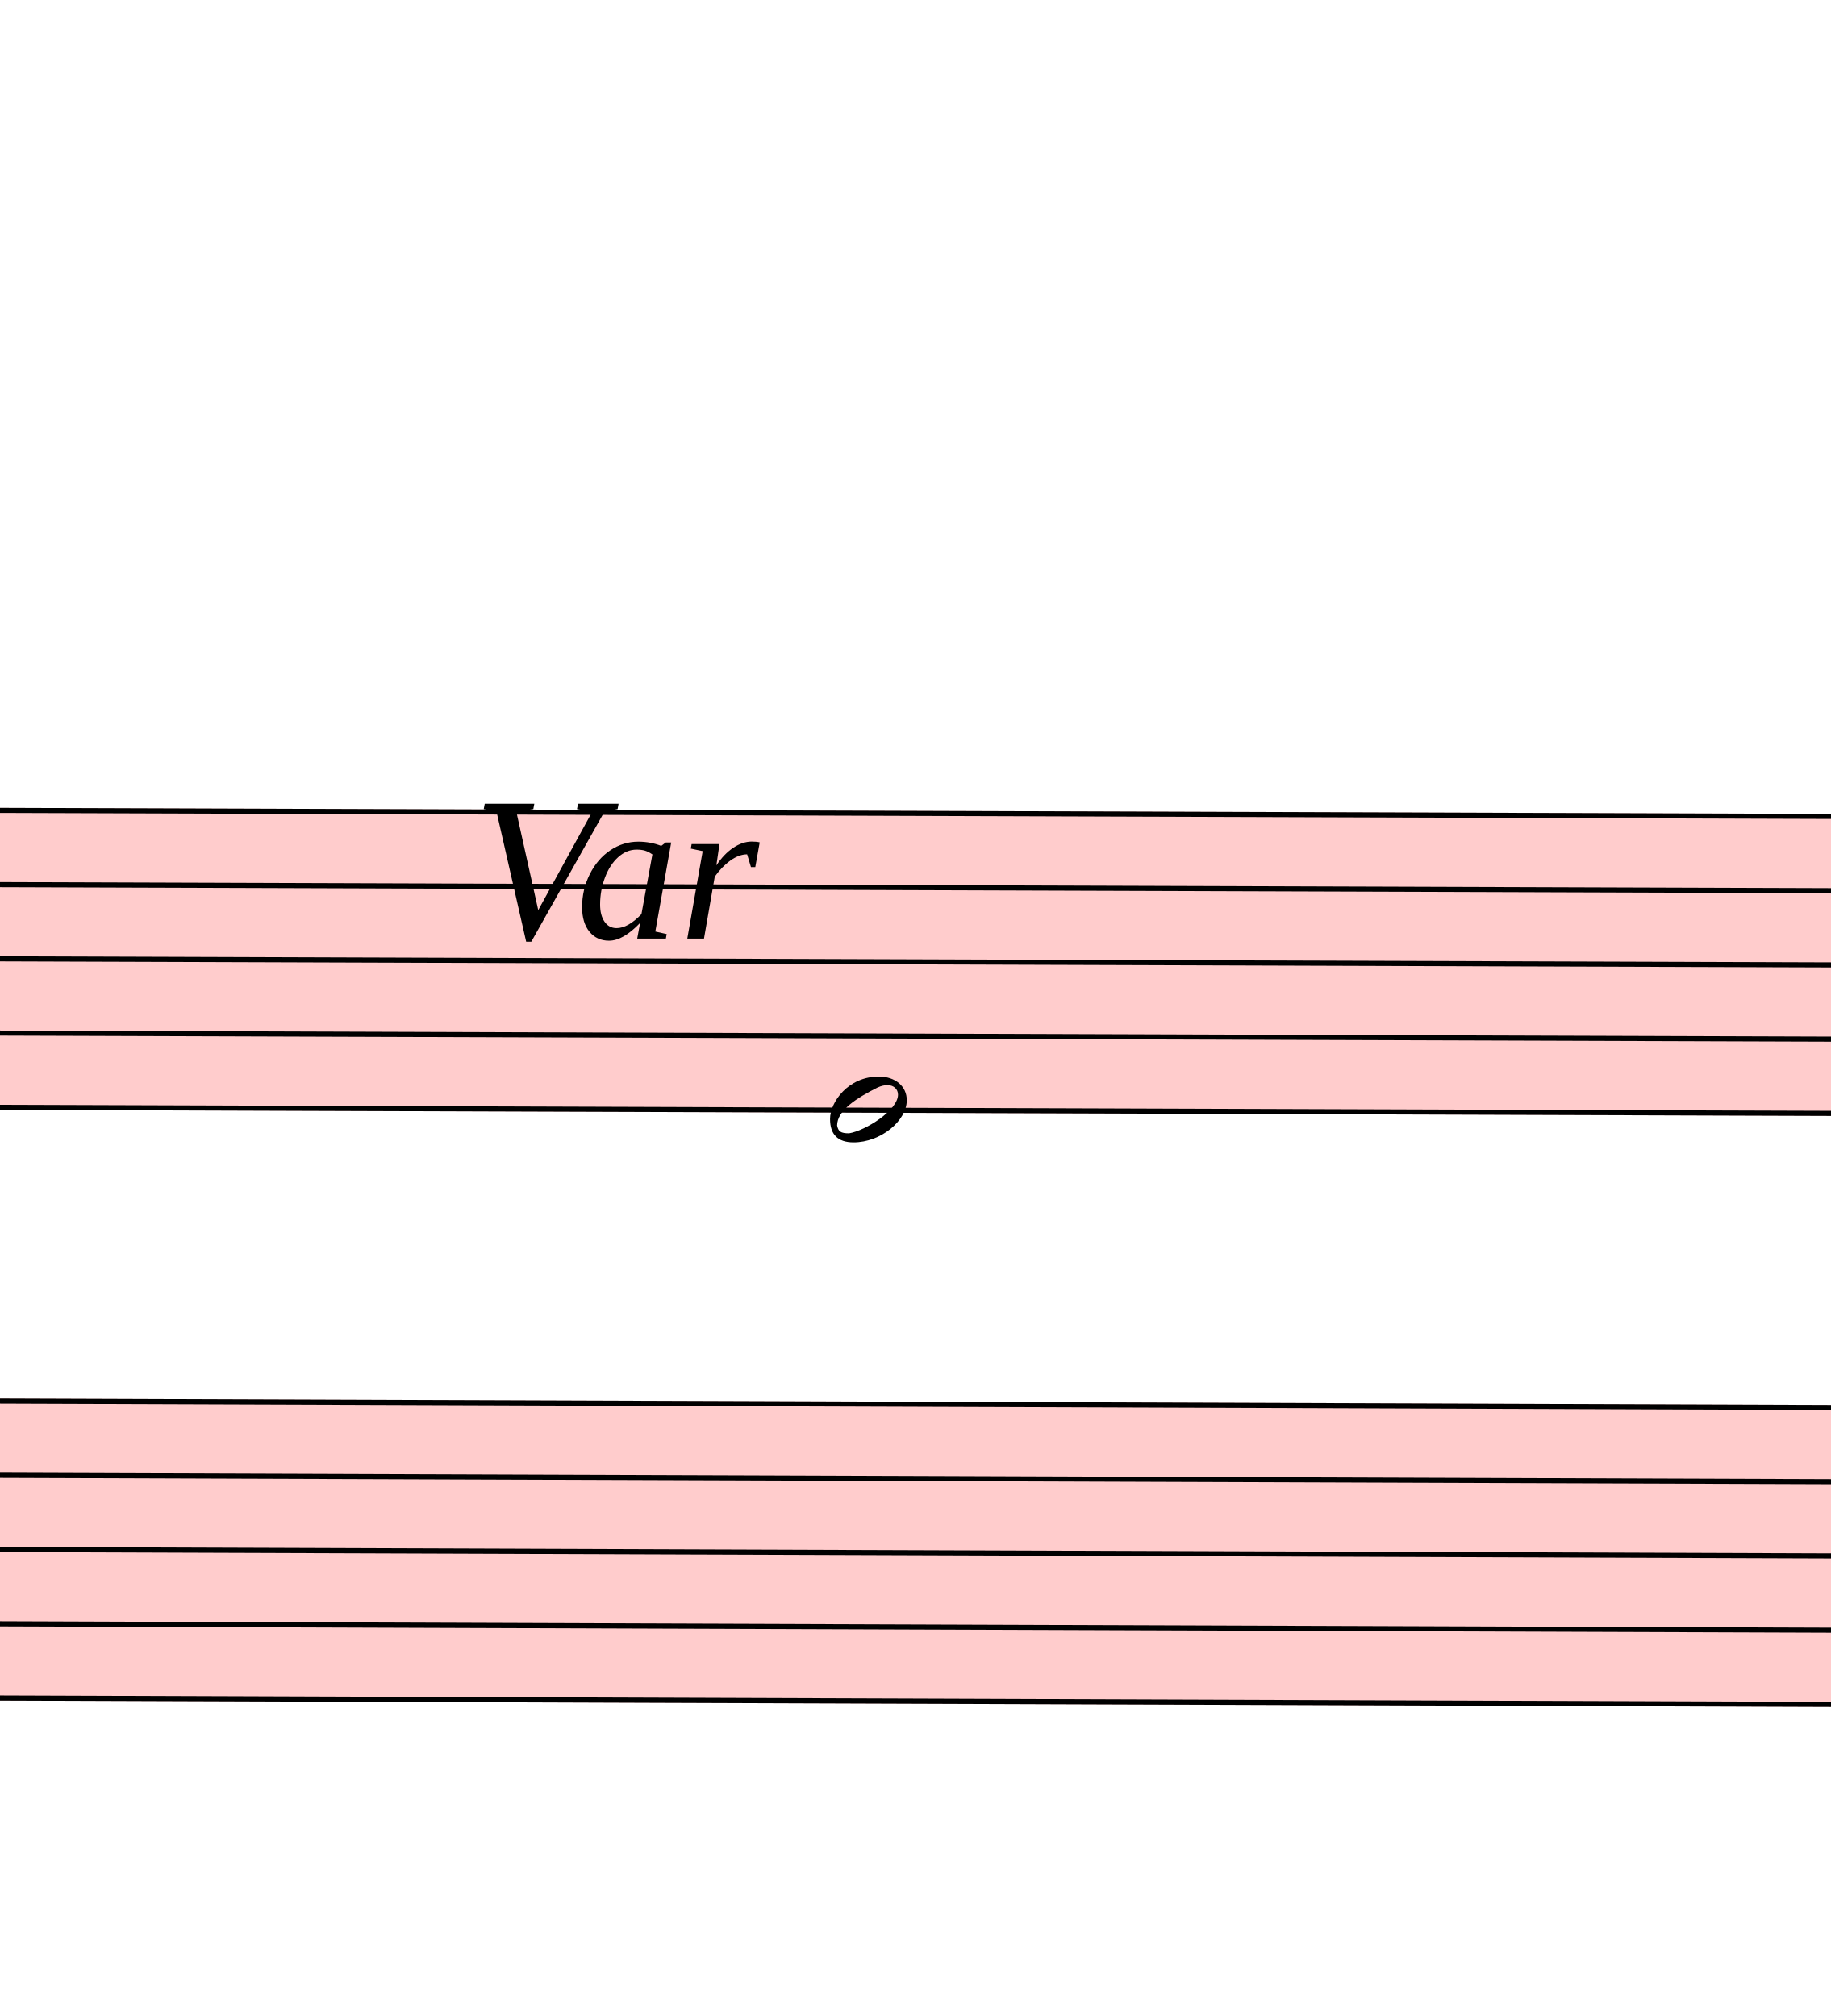
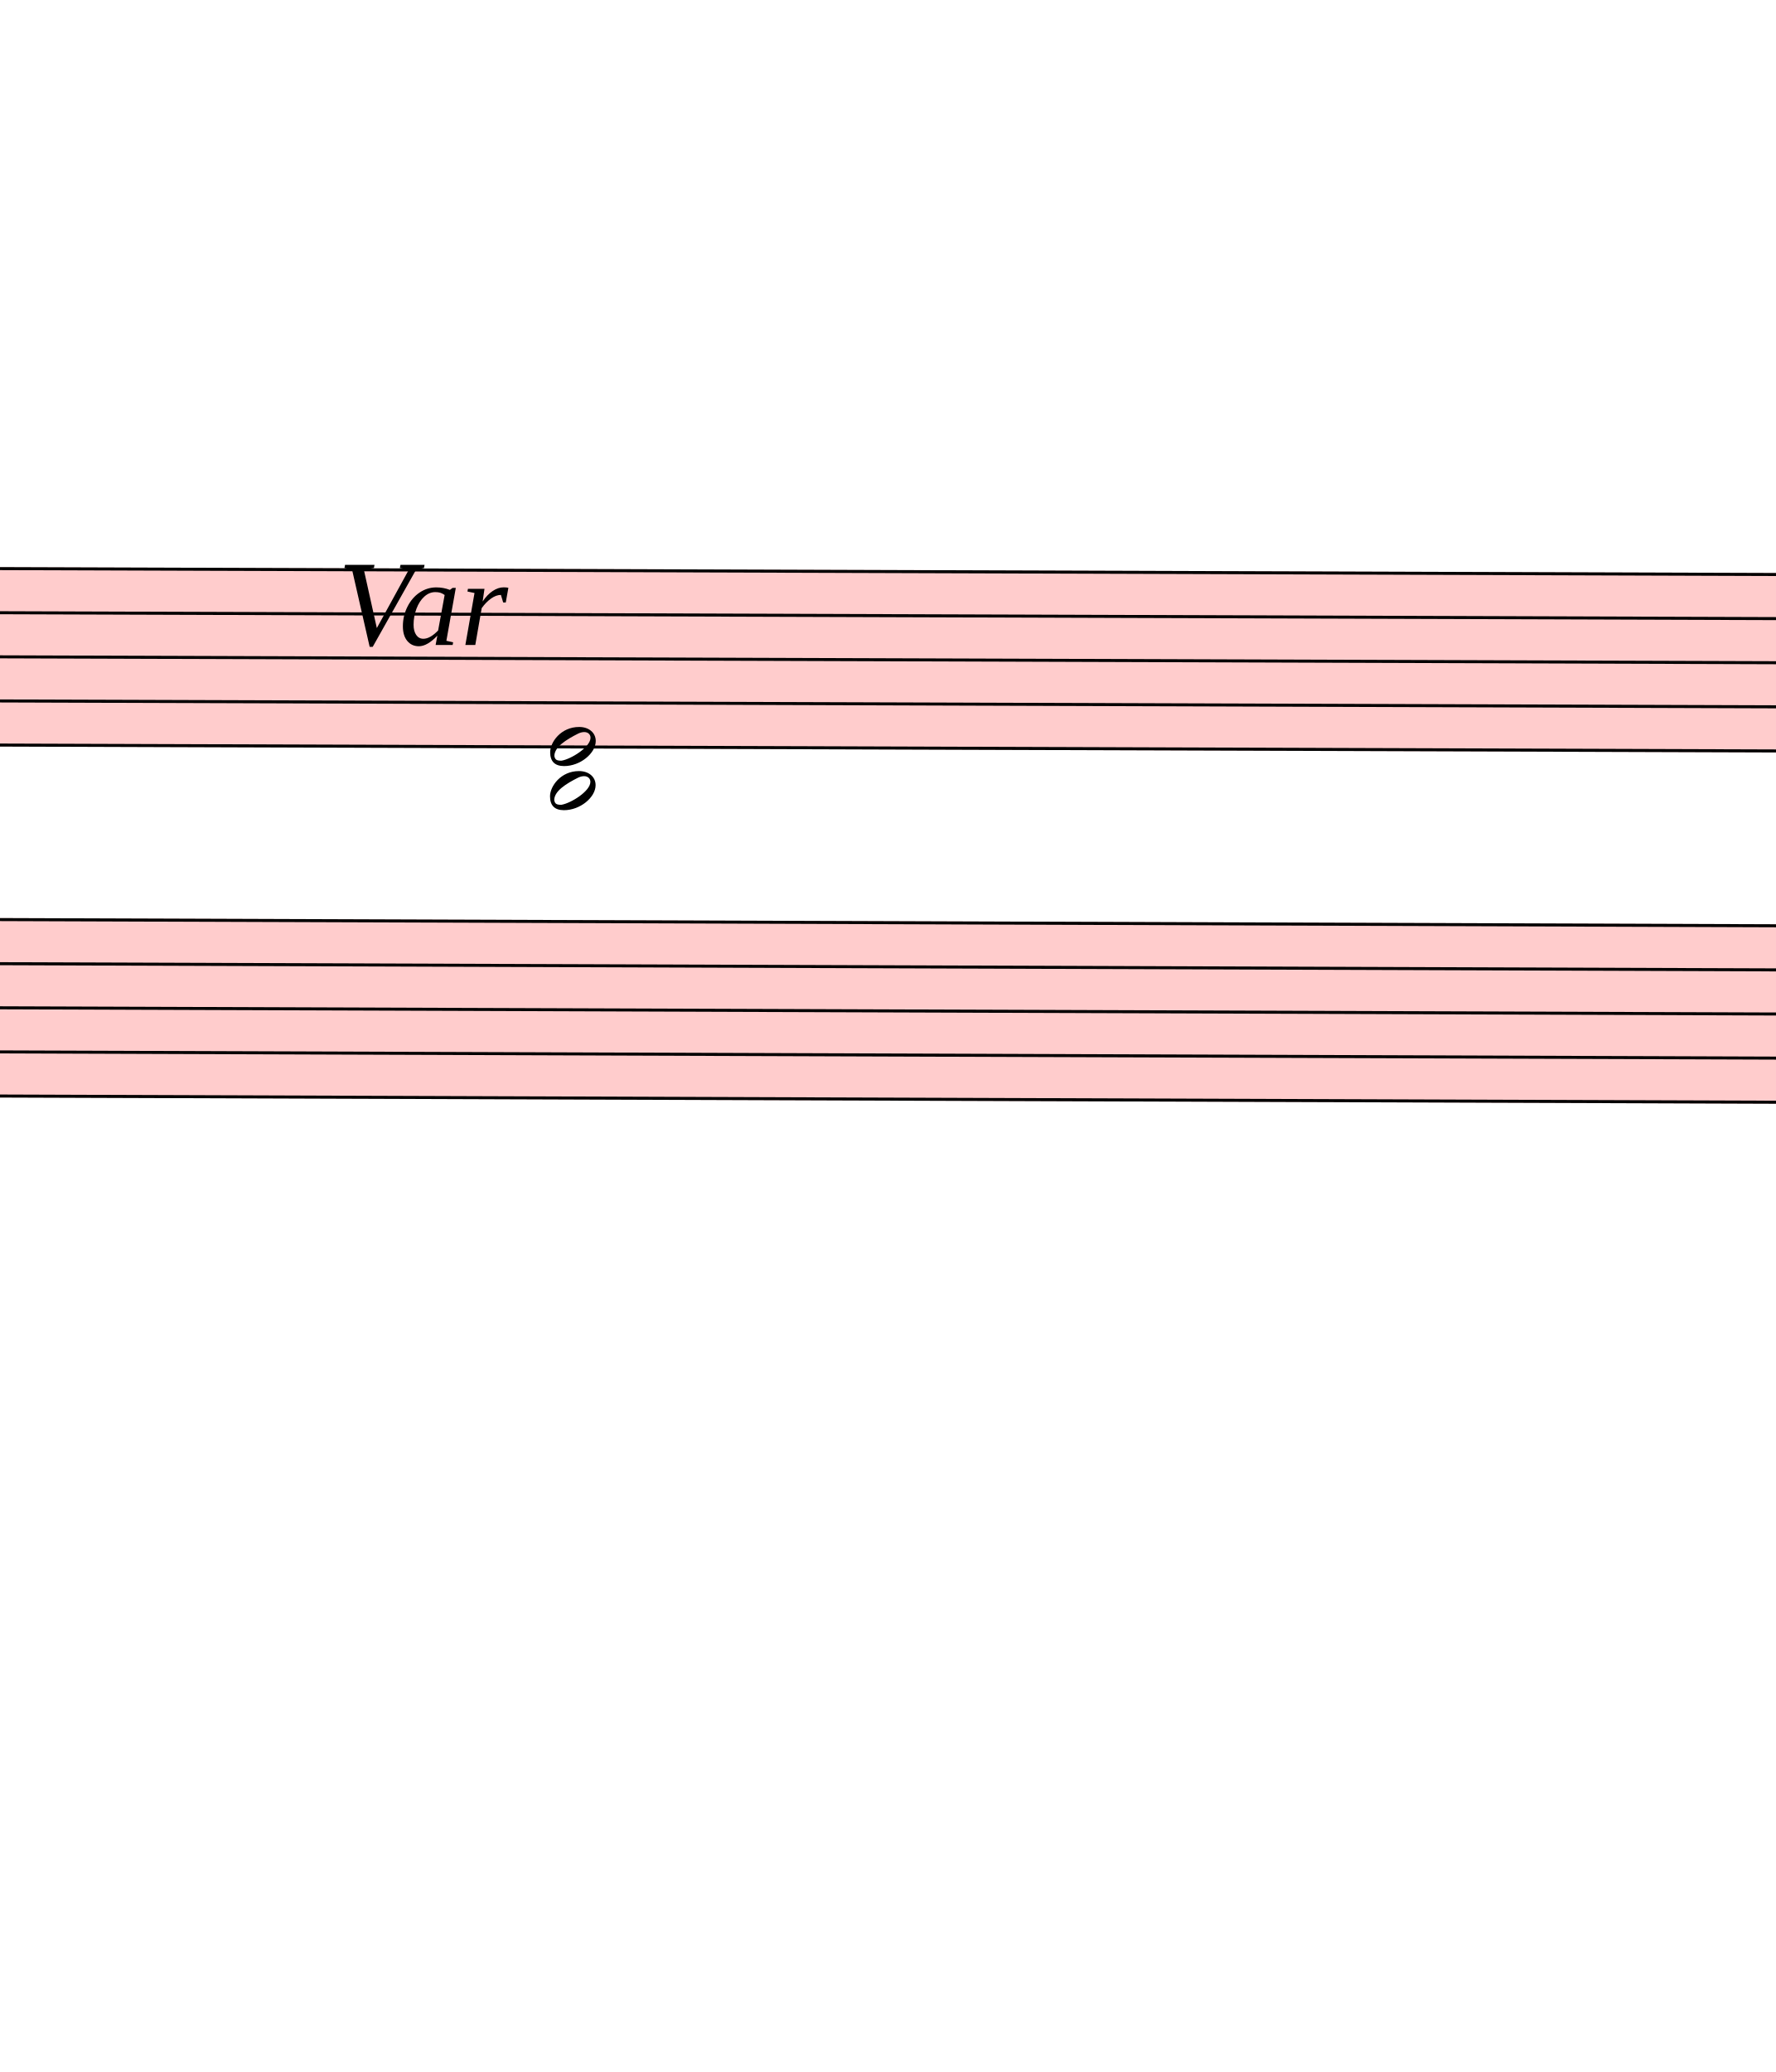
- <svg xmlns="http://www.w3.org/2000/svg" viewBox="3867 3203 3600 3965" version="1.1" overflow="visible">
+ <svg xmlns="http://www.w3.org/2000/svg" viewBox="3678 2914.2 5877.3 6858" version="1.1" overflow="visible">
  <defs>
    <style type="text/css">
    /* .staff * {
      fill: #000;
      stroke: #000;
    }

    .deletionBack {
      fill: #00000033;
    } */
  </style>
    <symbol id="sym_notehead_half" viewBox="0 0 1000 1000" overflow="inherit">
      <path transform="scale(1,-1)" d="M278 64c0 22 -17 39 -43 39c-12 0 -26 -3 -41 -10c-85 -43 -165 -94 -165 -156c5 -25 15 -32 49 -32c67 11 200 95 200 159zM0 -36c0 68 73 174 200 174c66 0 114 -39 114 -97c0 -84 -106 -173 -218 -173c-64 0 -96 32 -96 96z" />
    </symbol>
  </defs>
  <g class="rastrums">
    <g class="rastrum" data-id="r2da1fb1c-1cf4-4cd6-b7af-a0926d189017" style="transform: rotate(0.19deg); transform-origin: 2637px 4779px;">
      <g class="rastrum bounding-box" data-id="bbox-r2da1fb1c-1cf4-4cd6-b7af-a0926d189017">
        <rect x="2637" y="4779" width="22329" height="594" fill="#ff000033" />
      </g>
      <path d="M2637 4784 L24966 4784" stroke-width="10" stroke="black" />
      <path d="M2637 4930 L24966 4930" stroke-width="10" stroke="black" />
      <path d="M2637 5076 L24966 5076" stroke-width="10" stroke="black" />
      <path d="M2637 5222 L24966 5222" stroke-width="10" stroke="black" />
      <path d="M2637 5368 L24966 5368" stroke-width="10" stroke="black" />
    </g>
    <g class="rastrum" data-id="r21d06220-aa64-44df-b13a-05d84ac0a215" style="transform: rotate(0.2deg); transform-origin: 2691px 5940px;">
      <g class="rastrum bounding-box" data-id="bbox-r21d06220-aa64-44df-b13a-05d84ac0a215">
        <rect x="2691" y="5940" width="22338" height="594" fill="#ff000033" />
      </g>
      <path d="M2691 5945 L25029 5945" stroke-width="10" stroke="black" />
      <path d="M2691 6091 L25029 6091" stroke-width="10" stroke="black" />
      <path d="M2691 6237 L25029 6237" stroke-width="10" stroke="black" />
      <path d="M2691 6383 L25029 6383" stroke-width="10" stroke="black" />
      <path d="M2691 6529 L25029 6529" stroke-width="10" stroke="black" />
    </g>
  </g>
  <g class="draft" data-label="7" data-id="d704d4b7c-db2d-4ea6-bf93-b066b4734d39">
    <g class="system" data-id="s3dca5e95-002f-4ff3-afb5-c8011fbef0a8">
      <g class="staff" data-n="1" data-rastrum="r2da1fb1c-1cf4-4cd6-b7af-a0926d189017" style="transform: rotate(0.19deg); transform-origin: 2637px 4779px;">
        <g class="note" data-id="d0623b417-b6a3-4274-8755-1bfe1b5782b9" data-stem.dir="up">
          <g class="notehead">
            <use href="#sym_notehead_half" height="480px" width="480px" x="5517" y="5368" />
          </g>
          <g class="stem">
            <path d="M5667 5003 L5667 5368" stroke-width="14" />
          </g>
        </g>
+         <g class="note" data-id="da87e836d-8984-4e58-be94-b765a2594c4a" data-stem.dir="down">
+           <g class="notehead">
+             <use href="#sym_notehead_half" height="480px" width="480px" x="5517" y="5514" />
+           </g>
+           <g class="ledgerLines below">
+             <path d="M5478 5514 L5706 5514" stroke-width="18" />
+           </g>
+           <g class="stem">
+             <path d="M5517 5514 L5517 6025" stroke-width="14" />
+           </g>
+         </g>
      </g>
      <g class="staff" data-n="2" data-rastrum="r21d06220-aa64-44df-b13a-05d84ac0a215" style="transform: rotate(0.2deg); transform-origin: 2691px 5940px;" />
+       <g class="barLine" data-id="d7b42ff2a-3bc5-4bba-a97d-83d73e642895">
+         <path d="M7565.4 4714.2 L7349.4 7139.7" stroke-width="27" />
+       </g>
+       <g class="barLine" data-id="da7fd0f6e-ef69-43d8-9ca9-6ba27a4a4063">
+         <path d="M7755.3 4771.8 L7391.7 7972.2" stroke-width="27" />
+       </g>
      <g class="dir" data-id="dd56e867f-59d0-4c7b-bfcd-175d419065c2" data-class="dir" id="dd56e867f-59d0-4c7b-bfcd-175d419065c2" style="font-style: italic;">
        <text x="4797" y="5049" text-anchor="start" font-size="0px" textLength="540px">
          <tspan font-size="405px">Var</tspan>
        </text>
      </g>
    </g>
    <g class="deletions" />
  </g>
</svg>
